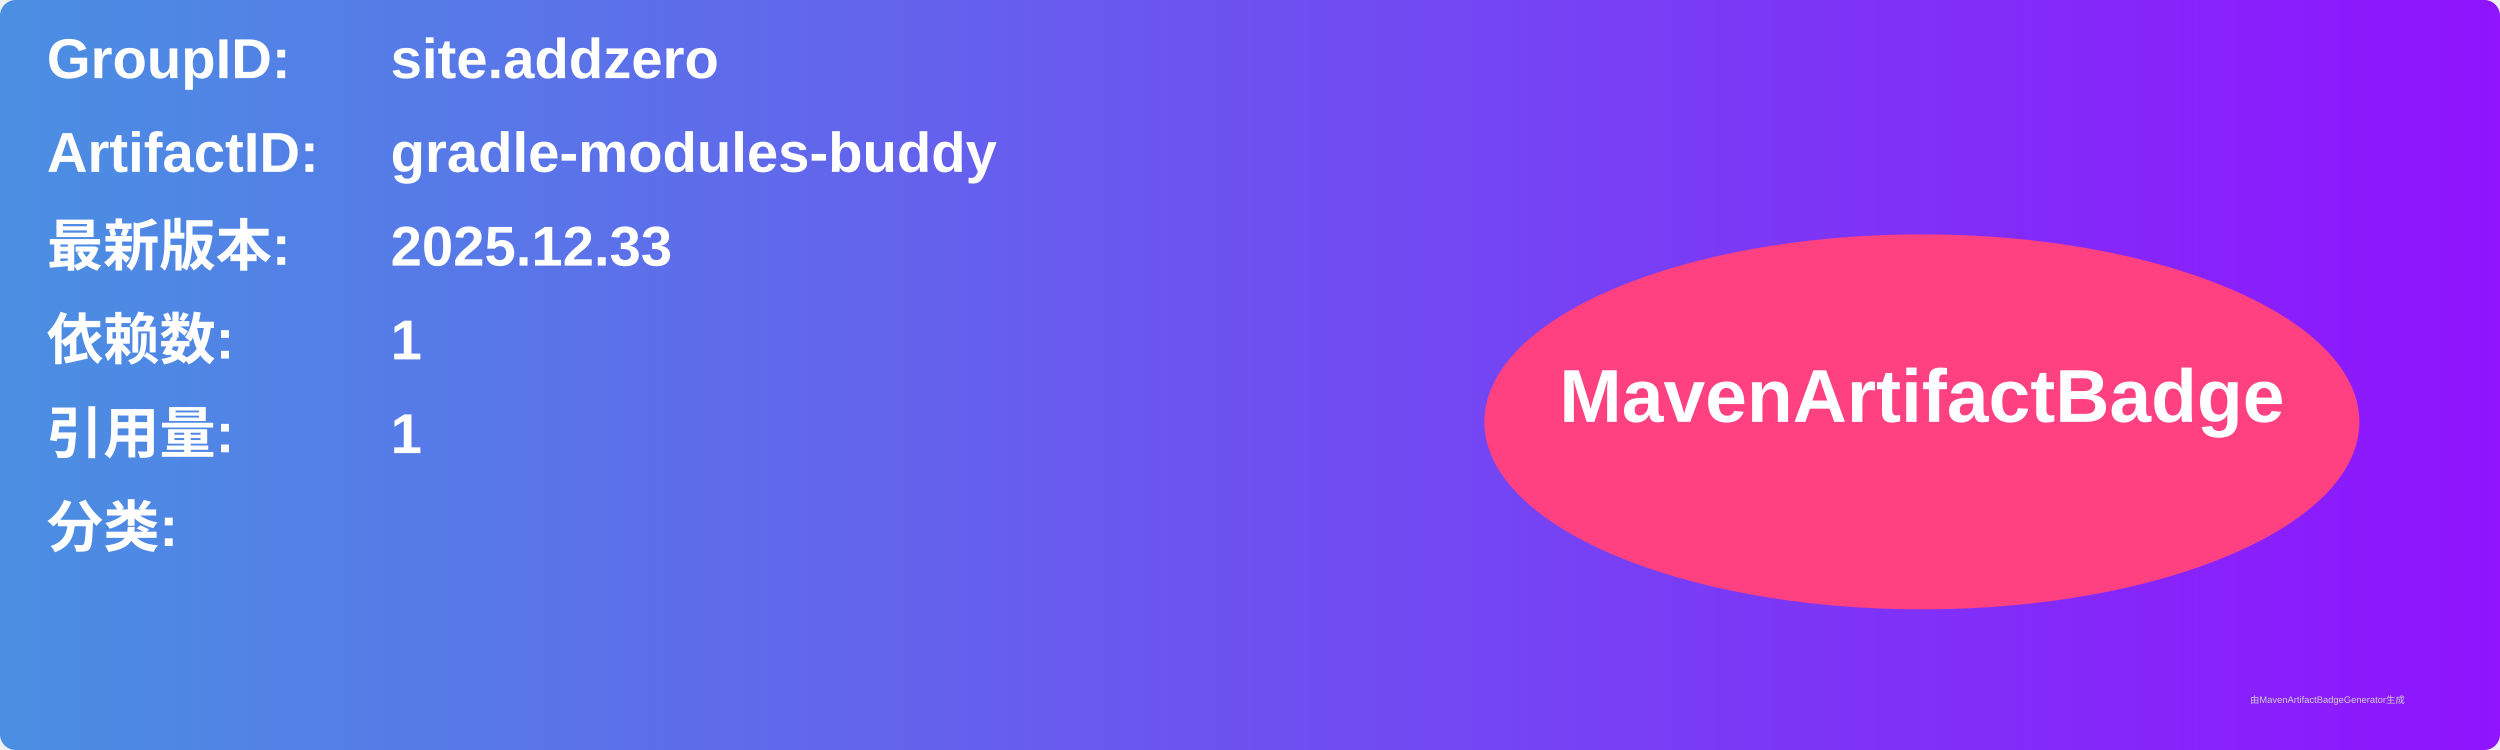
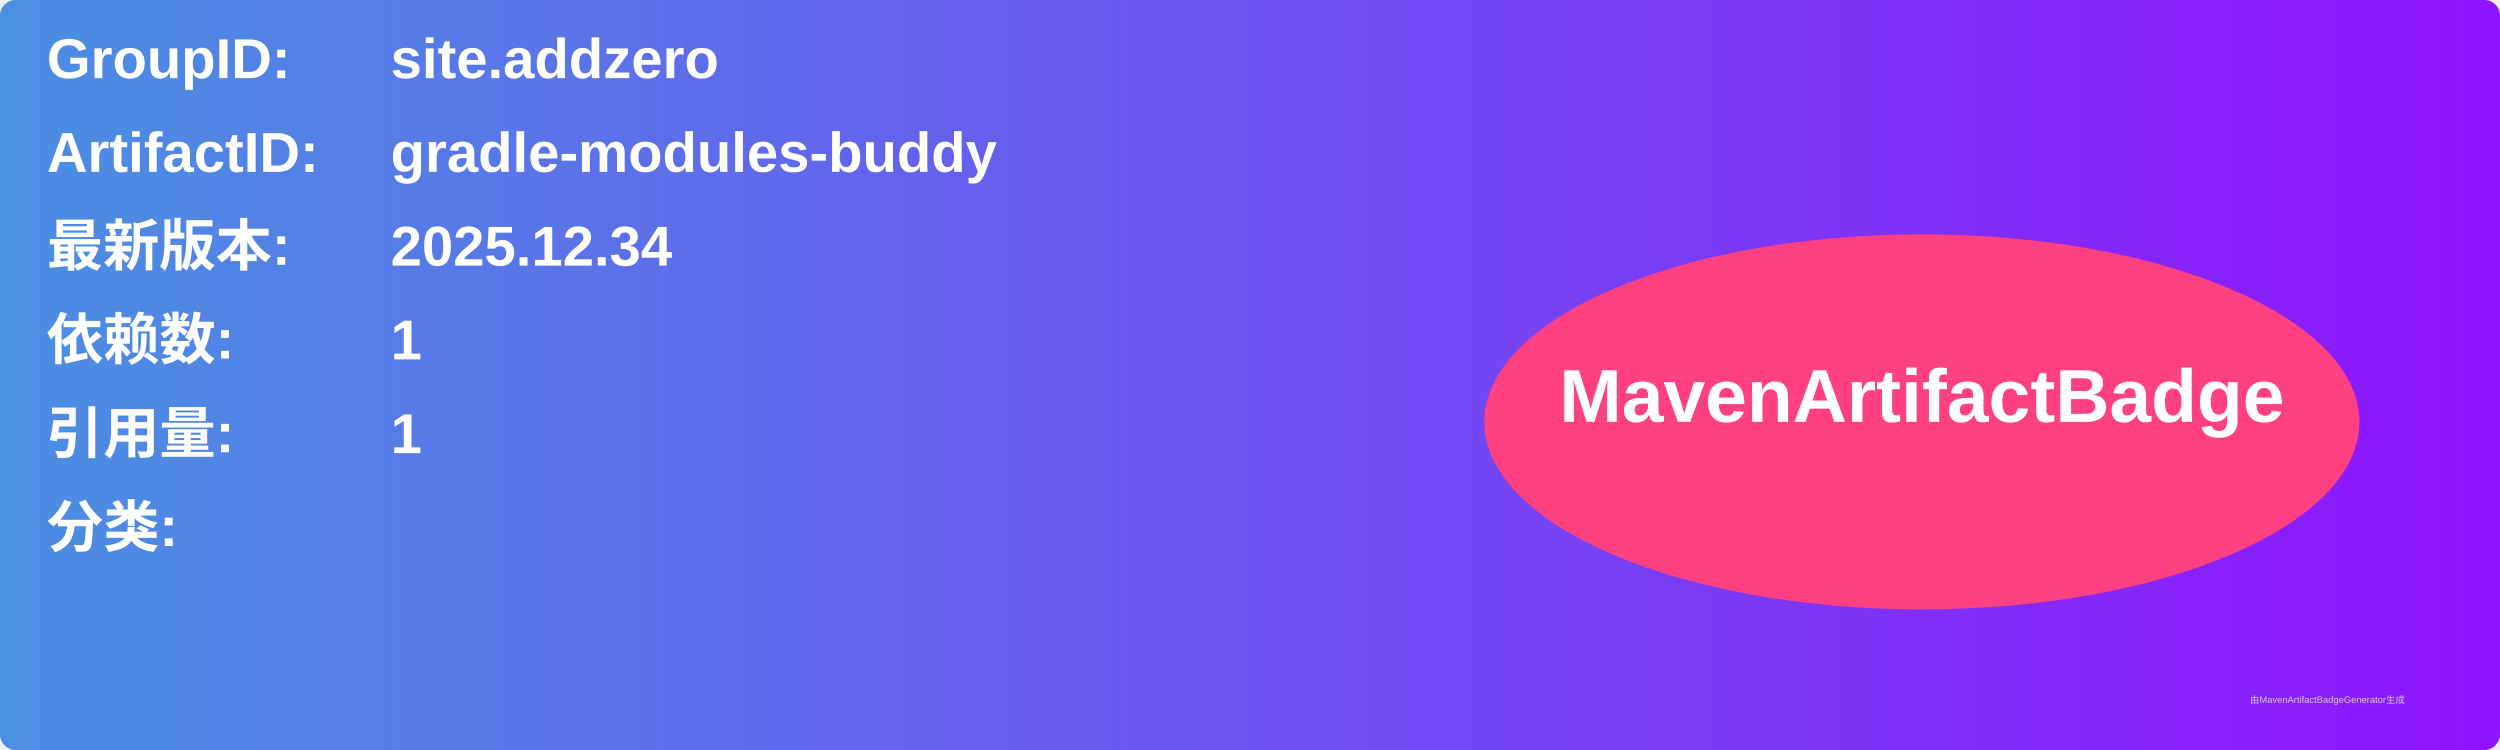
<svg xmlns="http://www.w3.org/2000/svg" width="800" height="240" viewBox="0 0 800 240">
  <linearGradient id="grad" x1="0%" y1="0%" x2="100%" y2="0%">
    <stop offset="0%" stop-color="#4a90e2" />
    <stop offset="100%" stop-color="#9013fe" />
  </linearGradient>
  <rect width="100%" height="100%" rx="5" ry="5" fill="url(#grad)" />
  <g transform="translate(15, 15)">
    <text x="0" y="10" font-family="Arial" font-size="18" fill="white" font-weight="bold" width="260">GroupID:</text>
    <text x="110" y="10" font-family="Arial" font-size="18" fill="white" font-weight="bold" width="460">site.addzero</text>
    <text x="0" y="40" font-family="Arial" font-size="18" fill="white" font-weight="bold" width="260">ArtifactID:</text>
    <text x="110" y="40" font-family="Arial" font-size="18" fill="white" font-weight="bold" width="460">gradle-modules-buddy</text>
    <text x="0" y="70" font-family="Arial" font-size="18" fill="white" font-weight="bold">最新版本:</text>
    <text x="110" y="70" font-family="Arial" font-size="18" fill="white" font-weight="bold">
-       <tspan font-weight="bold">2025.12.33</tspan>
+       <tspan font-weight="bold">2025.12.34</tspan>
    </text>
    <text x="0" y="100" font-family="Arial" font-size="18" fill="white" font-weight="bold">依赖数: </text>
    <text x="110" y="100" font-family="Arial" font-size="18" fill="white">
      <tspan font-weight="bold">1</tspan>
    </text>
    <text x="0" y="130" font-family="Arial" font-size="18" fill="white" font-weight="bold">引用量: </text>
    <text x="110" y="130" font-family="Arial" font-size="18" fill="white">
      <tspan font-weight="bold">1</tspan>
    </text>
    <text x="0" y="160" font-family="Arial" font-size="18" fill="white" font-weight="bold">分类:</text>
    <text x="10" y="190" font-family="Arial" font-size="10" fill="white">
      <tspan font-weight="bold" />
    </text>
    <ellipse cx="600" cy="120" rx="140" ry="60" fill="#ff4081" />
    <text x="600" y="120" text-anchor="middle" font-family="Arial" font-size="24" fill="white" font-weight="bold">MavenArtifactBadge</text>
  </g>
  <text x="720" y="225" font-family="Arial" font-size="3" fill="#d0d0d0">由MavenArtifactBadgeGenerator生成</text>
</svg>
